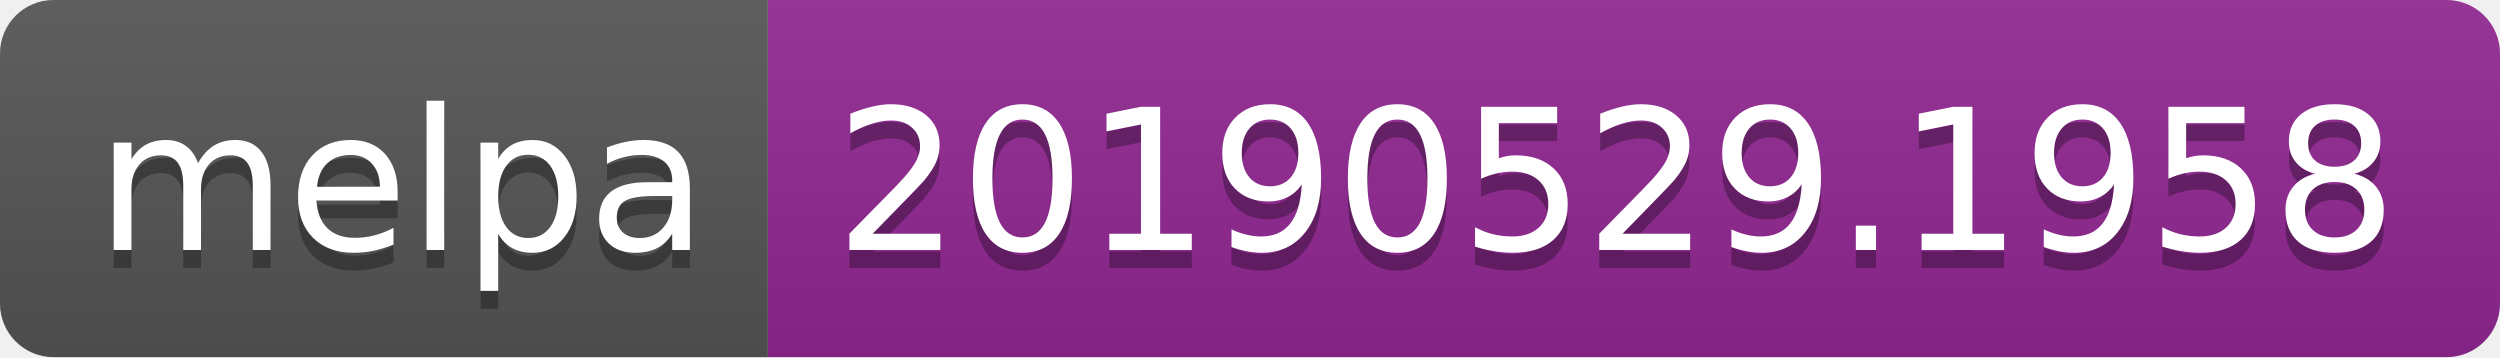
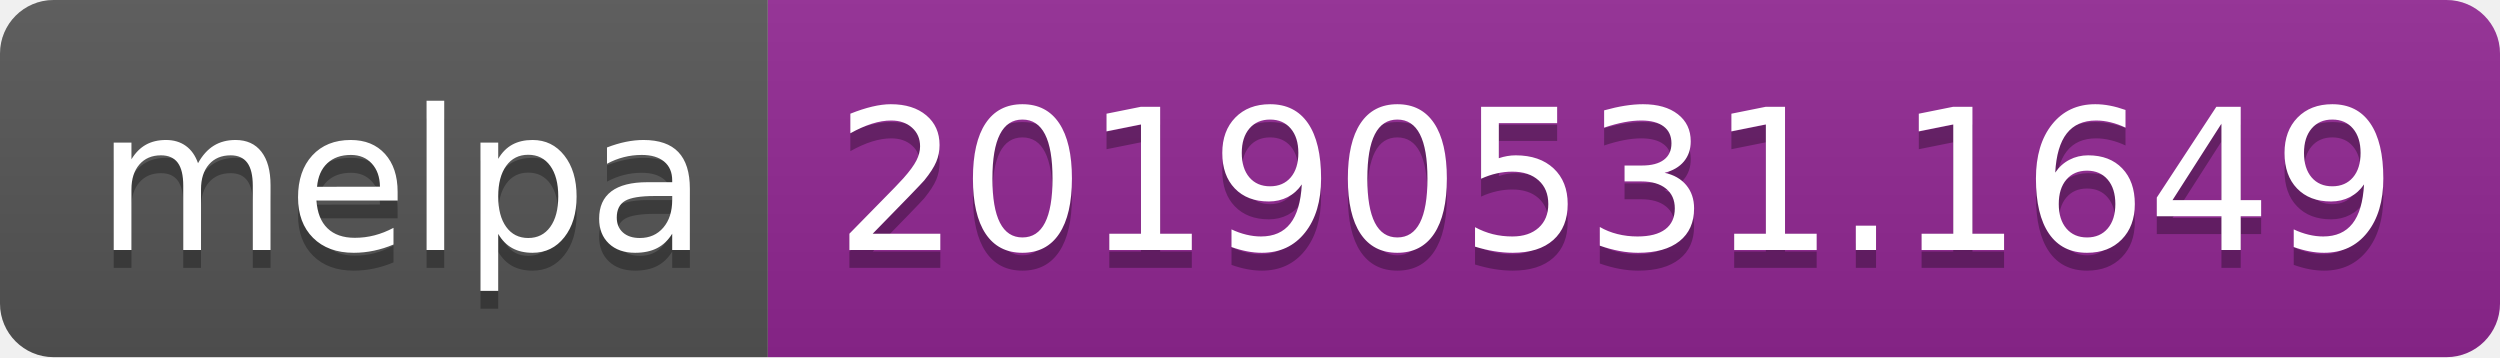
<svg xmlns="http://www.w3.org/2000/svg" width="140" height="20">
  <linearGradient id="b" x2="0" y2="100%">
    <stop offset="0" stop-color="#bbb" stop-opacity=".1" />
    <stop offset="1" stop-opacity=".1" />
  </linearGradient>
  <clipPath id="a">
    <rect width="140" height="20" rx="3" fill="#fff" />
  </clipPath>
  <g clip-path="url(#a)">
    <path fill="#555" d="M0 0h43v20H0z" />
    <path fill="#922793" d="M43 0h97v20H43z" />
    <path fill="url(#b)" d="M0 0h140v20H0z" />
  </g>
  <g fill="#fff" text-anchor="middle" font-family="DejaVu Sans,Verdana,Geneva,sans-serif" font-size="110">
    <text x="225" y="150" fill="#010101" fill-opacity=".3" transform="scale(.1)" textLength="330">melpa</text>
    <text x="225" y="140" transform="scale(.1)" textLength="330">melpa</text>
-     <text x="905" y="150" fill="#010101" fill-opacity=".3" transform="scale(.1)" textLength="870">20190529.1958</text>
-     <text x="905" y="140" transform="scale(.1)" textLength="870">20190529.1958</text>
+     <text x="905" y="150" fill="#010101" fill-opacity=".3" transform="scale(.1)" textLength="870">20190531.1649</text>
+     <text x="905" y="140" transform="scale(.1)" textLength="870">20190531.1649</text>
  </g>
</svg>
